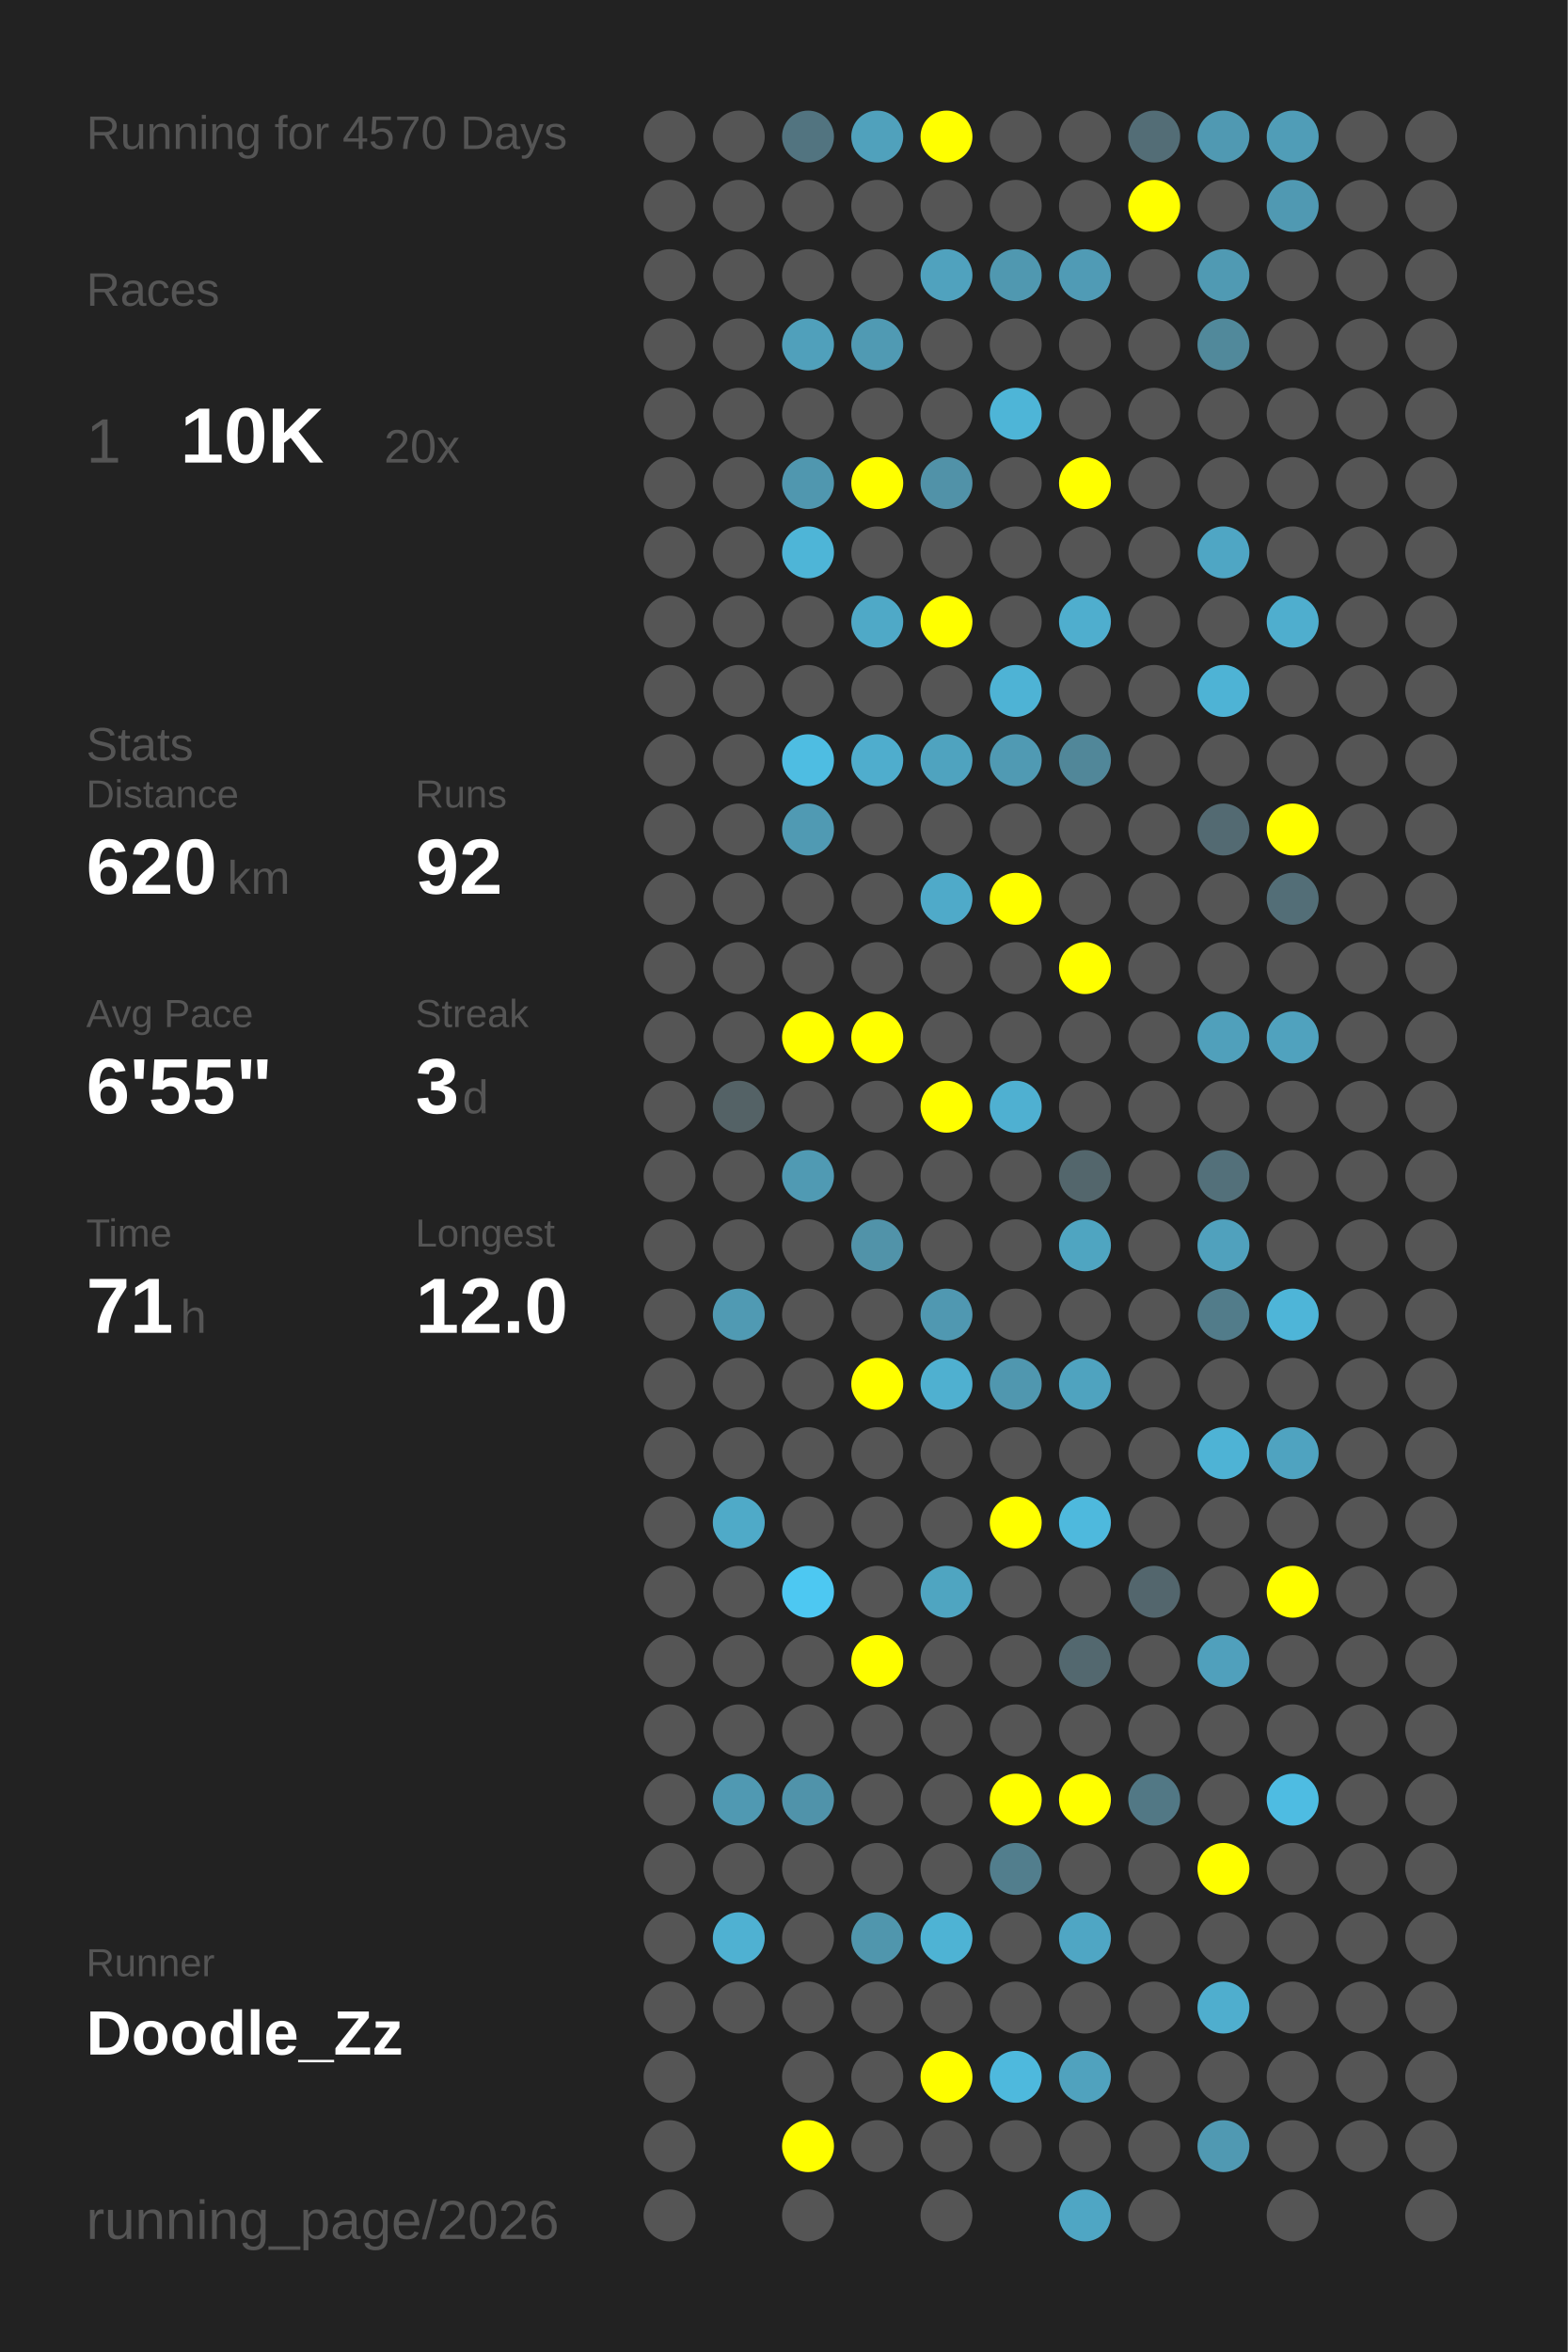
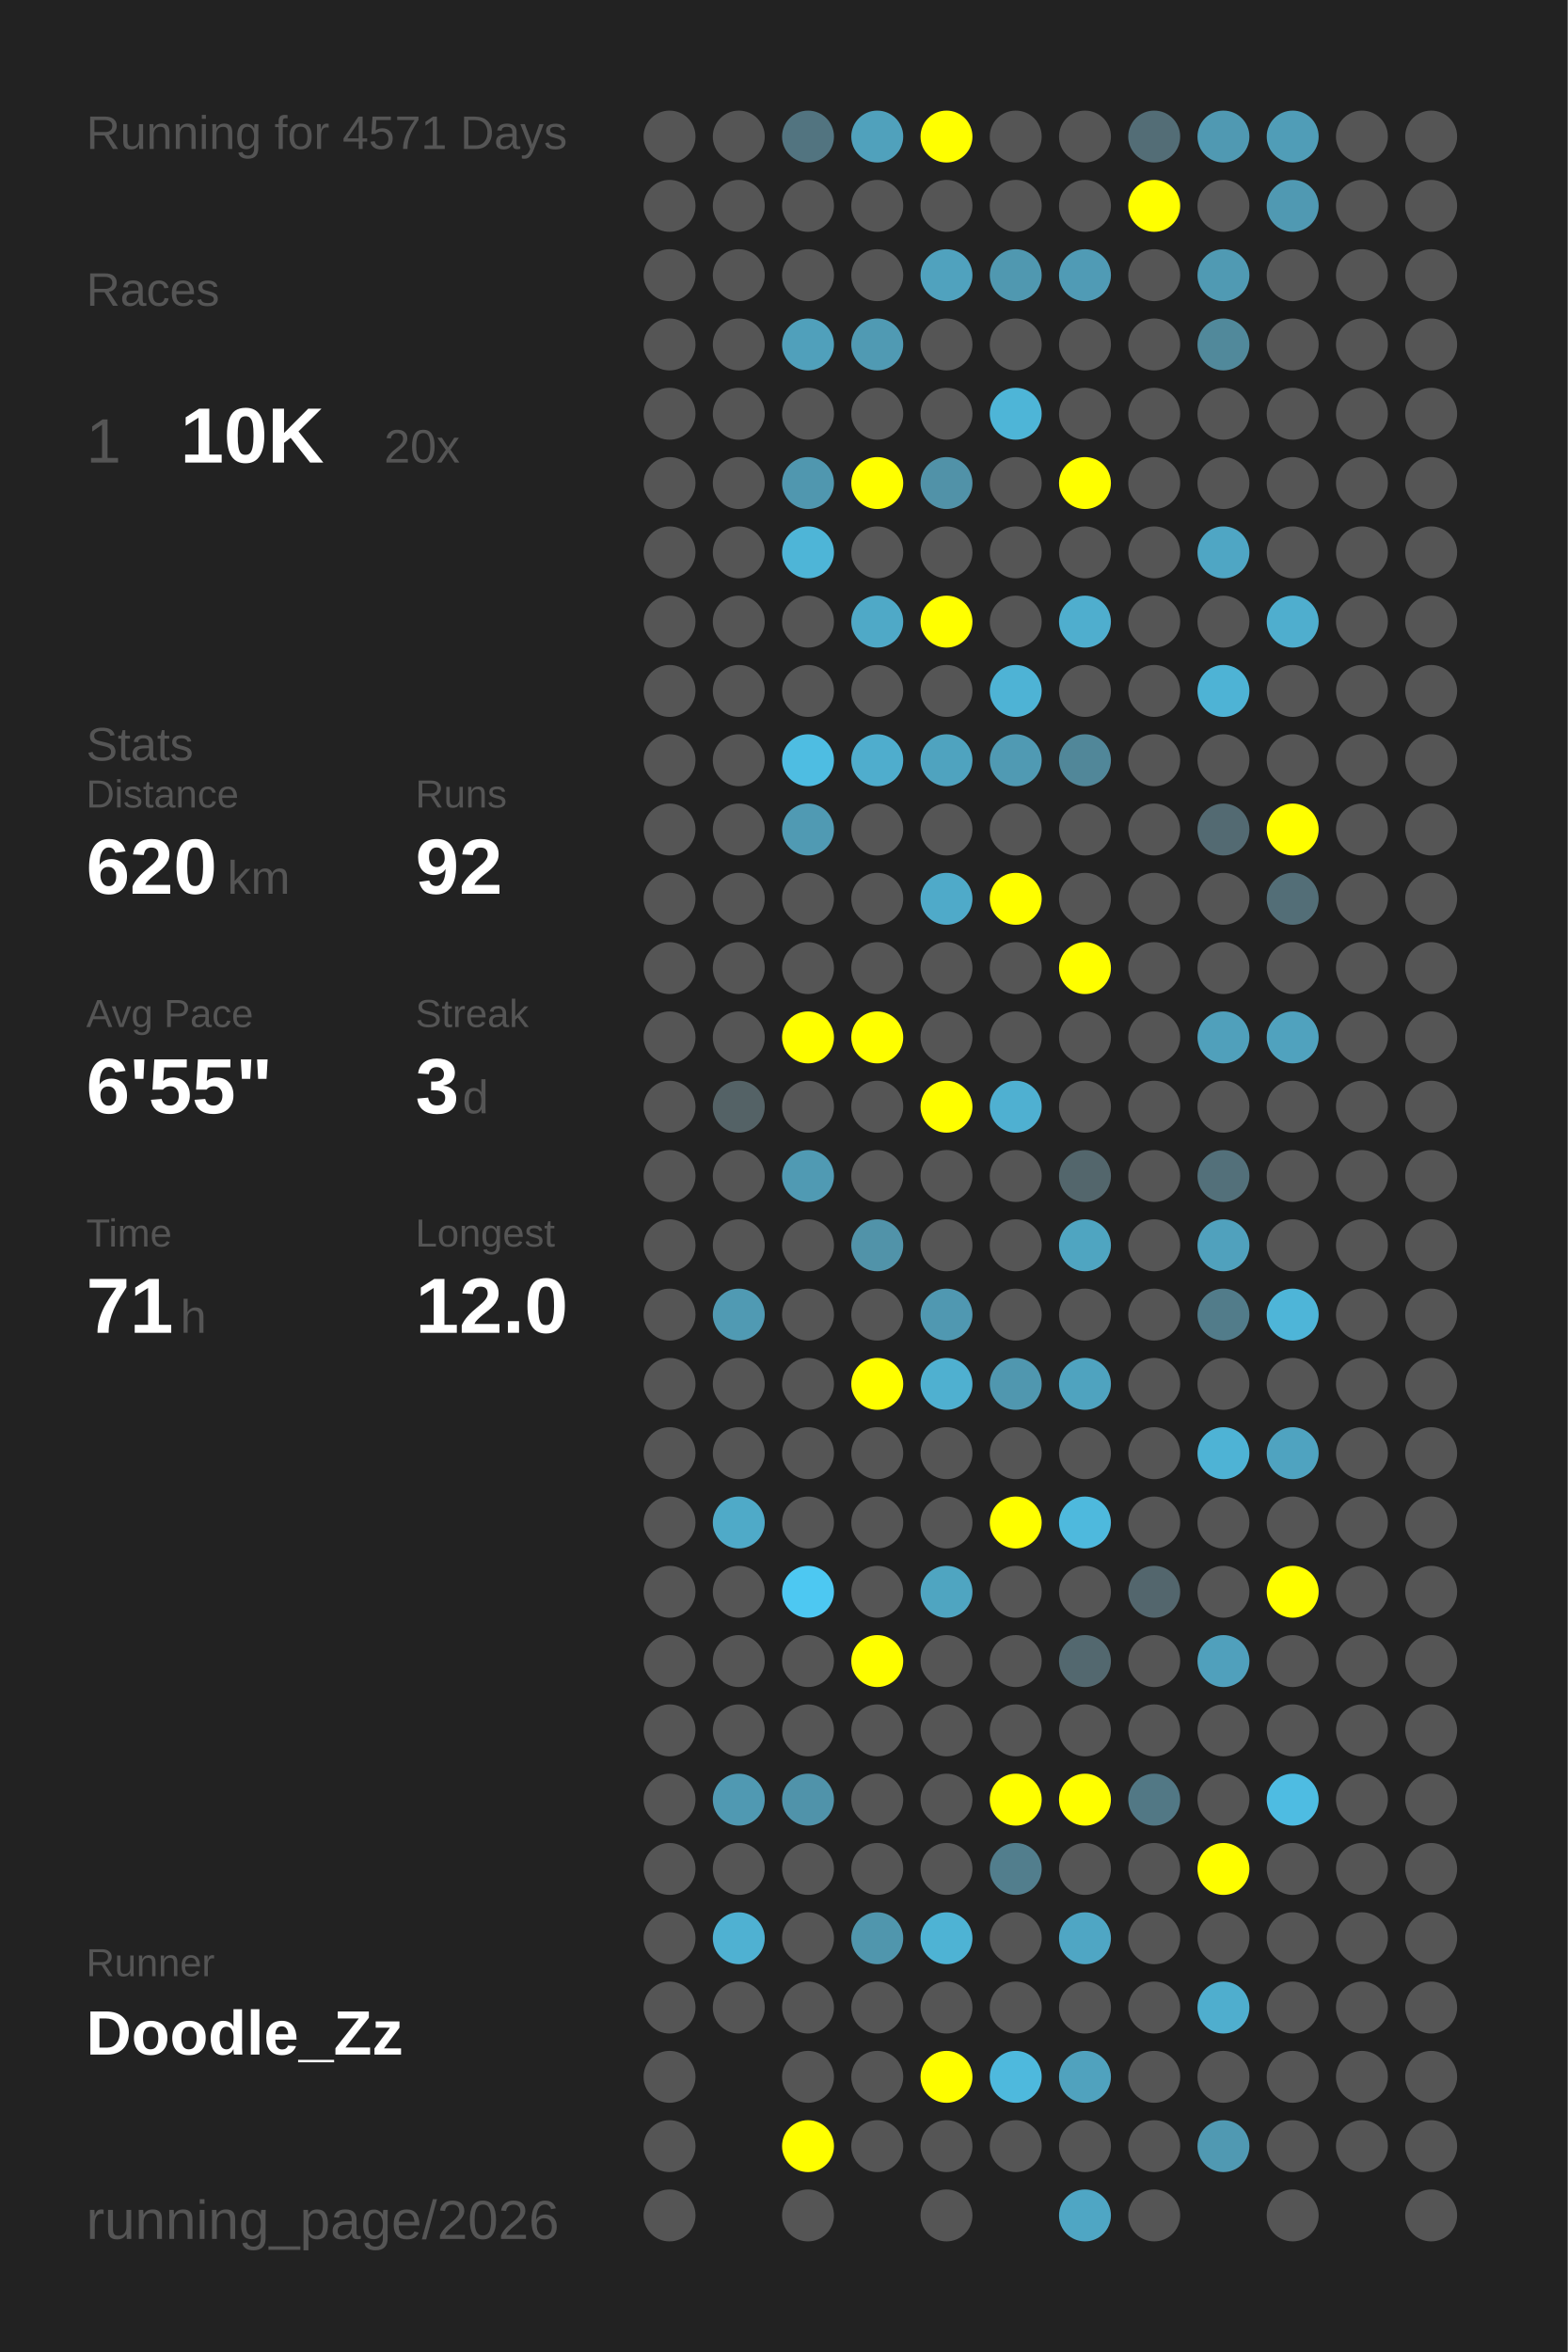
<svg xmlns="http://www.w3.org/2000/svg" baseProfile="full" height="300mm" version="1.1" viewBox="0,0,200,300" width="200mm">
  <defs />
  <rect fill="#222222" height="300" width="200" x="0" y="0" />
-   <text fill="#555555" style="font-size:6px; font-family:Arial;" x="11" y="19">Running for 4570 Days</text>
+   <text fill="#555555" style="font-size:6px; font-family:Arial;" x="11" y="19">Running for 4571 Days</text>
  <text fill="#555555" style="font-size:6px; font-family:Arial;" x="11" y="39">Races</text>
  <text fill="#555555" style="font-size:8px; font-family:Arial;" x="11" y="59">1</text>
  <text fill="#FFFFFF" style="font-size:10px; font-family:Arial; font-weight:bold;" x="23" y="59">10K</text>
  <text fill="#555555" style="font-size:6px; font-family:Arial;" x="49" y="59">20x</text>
  <text fill="#555555" style="font-size:6px; font-family:Arial;" x="11" y="97">Stats</text>
  <text fill="#555555" style="font-size:5px; font-family:Arial;" x="11" y="103">Distance</text>
  <text fill="#FFFFFF" style="font-size:10px; font-family:Arial; font-weight:bold;" x="11" y="114">620</text>
  <text fill="#555555" style="font-size:6px; font-family:Arial;" x="29" y="114">km</text>
  <text fill="#555555" style="font-size:5px; font-family:Arial;" x="53" y="103">Runs</text>
  <text fill="#FFFFFF" style="font-size:10px; font-family:Arial; font-weight:bold;" x="53" y="114">92</text>
  <text fill="#555555" style="font-size:5px; font-family:Arial;" x="11" y="131">Avg Pace</text>
  <text fill="#FFFFFF" style="font-size:10px; font-family:Arial; font-weight:bold;" x="11" y="142">6'55"</text>
  <text fill="#555555" style="font-size:5px; font-family:Arial;" x="53" y="131">Streak</text>
  <text fill="#FFFFFF" style="font-size:10px; font-family:Arial; font-weight:bold;" x="53" y="142">3</text>
  <text fill="#555555" style="font-size:6px; font-family:Arial;" x="59" y="142">d</text>
  <text fill="#555555" style="font-size:5px; font-family:Arial;" x="11" y="159">Time</text>
  <text fill="#FFFFFF" style="font-size:10px; font-family:Arial; font-weight:bold;" x="11" y="170">71</text>
  <text fill="#555555" style="font-size:6px; font-family:Arial;" x="23" y="170">h</text>
  <text fill="#555555" style="font-size:5px; font-family:Arial;" x="53" y="159">Longest</text>
  <text fill="#FFFFFF" style="font-size:10px; font-family:Arial; font-weight:bold;" x="53" y="170">12.0</text>
  <text fill="#555555" style="font-size:5px; font-family:Arial;" x="11" y="252.065">Runner</text>
  <text fill="#FFFFFF" style="font-size:8px; font-family:Arial; font-weight:bold;" x="11" y="262.065">Doodle_Zz</text>
  <text fill="#555555" style="font-size:7px; font-family:Arial;" x="11" y="285.581">running_page/2026</text>
  <circle cx="85.417" cy="17.419" fill="#555555" r="3.312" />
  <circle cx="85.417" cy="26.258" fill="#555555" r="3.312" />
  <circle cx="85.417" cy="35.097" fill="#555555" r="3.312" />
  <circle cx="85.417" cy="43.935" fill="#555555" r="3.312" />
  <circle cx="85.417" cy="52.774" fill="#555555" r="3.312" />
  <circle cx="85.417" cy="61.613" fill="#555555" r="3.312" />
  <circle cx="85.417" cy="70.452" fill="#555555" r="3.312" />
  <circle cx="85.417" cy="79.29" fill="#555555" r="3.312" />
  <circle cx="85.417" cy="88.129" fill="#555555" r="3.312" />
  <circle cx="85.417" cy="96.968" fill="#555555" r="3.312" />
  <circle cx="85.417" cy="105.806" fill="#555555" r="3.312" />
  <circle cx="85.417" cy="114.645" fill="#555555" r="3.312" />
  <circle cx="85.417" cy="123.484" fill="#555555" r="3.312" />
  <circle cx="85.417" cy="132.323" fill="#555555" r="3.312" />
  <circle cx="85.417" cy="141.161" fill="#555555" r="3.312" />
  <circle cx="85.417" cy="150" fill="#555555" r="3.312" />
  <circle cx="85.417" cy="158.839" fill="#555555" r="3.312" />
  <circle cx="85.417" cy="167.677" fill="#555555" r="3.312" />
  <circle cx="85.417" cy="176.516" fill="#555555" r="3.312" />
  <circle cx="85.417" cy="185.355" fill="#555555" r="3.312" />
  <circle cx="85.417" cy="194.194" fill="#555555" r="3.312" />
  <circle cx="85.417" cy="203.032" fill="#555555" r="3.312" />
  <circle cx="85.417" cy="211.871" fill="#555555" r="3.312" />
  <circle cx="85.417" cy="220.71" fill="#555555" r="3.312" />
  <circle cx="85.417" cy="229.548" fill="#555555" r="3.312" />
  <circle cx="85.417" cy="238.387" fill="#555555" r="3.312" />
  <circle cx="85.417" cy="247.226" fill="#555555" r="3.312" />
  <circle cx="85.417" cy="256.065" fill="#555555" r="3.312" />
  <circle cx="85.417" cy="264.903" fill="#555555" r="3.312" />
  <circle cx="85.417" cy="273.742" fill="#555555" r="3.312" />
  <circle cx="85.417" cy="282.581" fill="#555555" r="3.312" />
  <circle cx="94.25" cy="17.419" fill="#555555" r="3.312" />
  <circle cx="94.25" cy="26.258" fill="#555555" r="3.312" />
  <circle cx="94.25" cy="35.097" fill="#555555" r="3.312" />
  <circle cx="94.25" cy="43.935" fill="#555555" r="3.312" />
  <circle cx="94.25" cy="52.774" fill="#555555" r="3.312" />
  <circle cx="94.25" cy="61.613" fill="#555555" r="3.312" />
  <circle cx="94.25" cy="70.452" fill="#555555" r="3.312" />
  <circle cx="94.25" cy="79.29" fill="#555555" r="3.312" />
  <circle cx="94.25" cy="88.129" fill="#555555" r="3.312" />
  <circle cx="94.25" cy="96.968" fill="#555555" r="3.312" />
  <circle cx="94.25" cy="105.806" fill="#555555" r="3.312" />
  <circle cx="94.25" cy="114.645" fill="#555555" r="3.312" />
  <circle cx="94.25" cy="123.484" fill="#555555" r="3.312" />
  <circle cx="94.25" cy="132.323" fill="#555555" r="3.312" />
  <circle cx="94.25" cy="141.161" fill="#546266" r="3.312" />
  <circle cx="94.25" cy="150" fill="#555555" r="3.312" />
  <circle cx="94.25" cy="158.839" fill="#555555" r="3.312" />
  <circle cx="94.25" cy="167.677" fill="#509ab3" r="3.312" />
  <circle cx="94.25" cy="176.516" fill="#555555" r="3.312" />
  <circle cx="94.25" cy="185.355" fill="#555555" r="3.312" />
  <circle cx="94.25" cy="194.194" fill="#4faac8" r="3.312" />
  <circle cx="94.25" cy="203.032" fill="#555555" r="3.312" />
  <circle cx="94.25" cy="211.871" fill="#555555" r="3.312" />
  <circle cx="94.25" cy="220.71" fill="#555555" r="3.312" />
  <circle cx="94.25" cy="229.548" fill="#5099b2" r="3.312" />
  <circle cx="94.25" cy="238.387" fill="#555555" r="3.312" />
  <circle cx="94.25" cy="247.226" fill="#4fb1d2" r="3.312" />
  <circle cx="94.25" cy="256.065" fill="#555555" r="3.312" />
  <circle cx="103.083" cy="17.419" fill="#527480" r="3.312" />
  <circle cx="103.083" cy="26.258" fill="#555555" r="3.312" />
  <circle cx="103.083" cy="35.097" fill="#555555" r="3.312" />
  <circle cx="103.083" cy="43.935" fill="#50a0bb" r="3.312" />
  <circle cx="103.083" cy="52.774" fill="#555555" r="3.312" />
  <circle cx="103.083" cy="61.613" fill="#5097af" r="3.312" />
  <circle cx="103.083" cy="70.452" fill="#4eb5d7" r="3.312" />
  <circle cx="103.083" cy="79.29" fill="#555555" r="3.312" />
  <circle cx="103.083" cy="88.129" fill="#555555" r="3.312" />
  <circle cx="103.083" cy="96.968" fill="#4ebde2" r="3.312" />
  <circle cx="103.083" cy="105.806" fill="#509ab3" r="3.312" />
  <circle cx="103.083" cy="114.645" fill="#555555" r="3.312" />
  <circle cx="103.083" cy="123.484" fill="#555555" r="3.312" />
  <circle cx="103.083" cy="132.323" fill="#FFFF00" r="3.312" />
  <circle cx="103.083" cy="141.161" fill="#555555" r="3.312" />
  <circle cx="103.083" cy="150" fill="#509ab3" r="3.312" />
  <circle cx="103.083" cy="158.839" fill="#555555" r="3.312" />
  <circle cx="103.083" cy="167.677" fill="#555555" r="3.312" />
  <circle cx="103.083" cy="176.516" fill="#555555" r="3.312" />
  <circle cx="103.083" cy="185.355" fill="#555555" r="3.312" />
  <circle cx="103.083" cy="194.194" fill="#555555" r="3.312" />
  <circle cx="103.083" cy="203.032" fill="#4dc8f2" r="3.312" />
  <circle cx="103.083" cy="211.871" fill="#555555" r="3.312" />
  <circle cx="103.083" cy="220.71" fill="#555555" r="3.312" />
  <circle cx="103.083" cy="229.548" fill="#5093aa" r="3.312" />
  <circle cx="103.083" cy="238.387" fill="#555555" r="3.312" />
  <circle cx="103.083" cy="247.226" fill="#555555" r="3.312" />
  <circle cx="103.083" cy="256.065" fill="#555555" r="3.312" />
  <circle cx="103.083" cy="264.903" fill="#555555" r="3.312" />
  <circle cx="103.083" cy="273.742" fill="#FFFF00" r="3.312" />
  <circle cx="103.083" cy="282.581" fill="#555555" r="3.312" />
  <circle cx="111.917" cy="17.419" fill="#50a1bc" r="3.312" />
  <circle cx="111.917" cy="26.258" fill="#555555" r="3.312" />
  <circle cx="111.917" cy="35.097" fill="#555555" r="3.312" />
  <circle cx="111.917" cy="43.935" fill="#509ab3" r="3.312" />
  <circle cx="111.917" cy="52.774" fill="#555555" r="3.312" />
  <circle cx="111.917" cy="61.613" fill="#FFFF00" r="3.312" />
  <circle cx="111.917" cy="70.452" fill="#555555" r="3.312" />
  <circle cx="111.917" cy="79.29" fill="#4fa9c7" r="3.312" />
  <circle cx="111.917" cy="88.129" fill="#555555" r="3.312" />
  <circle cx="111.917" cy="96.968" fill="#4fadcd" r="3.312" />
  <circle cx="111.917" cy="105.806" fill="#555555" r="3.312" />
  <circle cx="111.917" cy="114.645" fill="#555555" r="3.312" />
  <circle cx="111.917" cy="123.484" fill="#555555" r="3.312" />
  <circle cx="111.917" cy="132.323" fill="#FFFF00" r="3.312" />
  <circle cx="111.917" cy="141.161" fill="#555555" r="3.312" />
  <circle cx="111.917" cy="150" fill="#555555" r="3.312" />
  <circle cx="111.917" cy="158.839" fill="#5193a9" r="3.312" />
  <circle cx="111.917" cy="167.677" fill="#555555" r="3.312" />
  <circle cx="111.917" cy="176.516" fill="#FFFF00" r="3.312" />
  <circle cx="111.917" cy="185.355" fill="#555555" r="3.312" />
  <circle cx="111.917" cy="194.194" fill="#555555" r="3.312" />
  <circle cx="111.917" cy="203.032" fill="#555555" r="3.312" />
  <circle cx="111.917" cy="211.871" fill="#FFFF00" r="3.312" />
  <circle cx="111.917" cy="220.71" fill="#555555" r="3.312" />
  <circle cx="111.917" cy="229.548" fill="#555555" r="3.312" />
  <circle cx="111.917" cy="238.387" fill="#555555" r="3.312" />
  <circle cx="111.917" cy="247.226" fill="#5096ad" r="3.312" />
  <circle cx="111.917" cy="256.065" fill="#555555" r="3.312" />
  <circle cx="111.917" cy="264.903" fill="#555555" r="3.312" />
  <circle cx="111.917" cy="273.742" fill="#555555" r="3.312" />
  <circle cx="120.75" cy="17.419" fill="#FFFF00" r="3.312" />
  <circle cx="120.75" cy="26.258" fill="#555555" r="3.312" />
  <circle cx="120.75" cy="35.097" fill="#50a2be" r="3.312" />
  <circle cx="120.75" cy="43.935" fill="#555555" r="3.312" />
  <circle cx="120.75" cy="52.774" fill="#555555" r="3.312" />
  <circle cx="120.75" cy="61.613" fill="#5192a8" r="3.312" />
  <circle cx="120.75" cy="70.452" fill="#555555" r="3.312" />
  <circle cx="120.75" cy="79.29" fill="#FFFF00" r="3.312" />
  <circle cx="120.75" cy="88.129" fill="#555555" r="3.312" />
  <circle cx="120.75" cy="96.968" fill="#4fa3bf" r="3.312" />
  <circle cx="120.75" cy="105.806" fill="#555555" r="3.312" />
  <circle cx="120.75" cy="114.645" fill="#4faac9" r="3.312" />
  <circle cx="120.75" cy="123.484" fill="#555555" r="3.312" />
  <circle cx="120.75" cy="132.323" fill="#555555" r="3.312" />
  <circle cx="120.75" cy="141.161" fill="#FFFF00" r="3.312" />
  <circle cx="120.75" cy="150" fill="#555555" r="3.312" />
  <circle cx="120.75" cy="158.839" fill="#555555" r="3.312" />
  <circle cx="120.75" cy="167.677" fill="#5098b1" r="3.312" />
  <circle cx="120.75" cy="176.516" fill="#4fb0d0" r="3.312" />
  <circle cx="120.75" cy="185.355" fill="#555555" r="3.312" />
  <circle cx="120.75" cy="194.194" fill="#555555" r="3.312" />
  <circle cx="120.75" cy="203.032" fill="#4fa5c1" r="3.312" />
  <circle cx="120.75" cy="211.871" fill="#555555" r="3.312" />
  <circle cx="120.75" cy="220.71" fill="#555555" r="3.312" />
  <circle cx="120.75" cy="229.548" fill="#555555" r="3.312" />
  <circle cx="120.75" cy="238.387" fill="#555555" r="3.312" />
  <circle cx="120.75" cy="247.226" fill="#4eb3d4" r="3.312" />
  <circle cx="120.75" cy="256.065" fill="#555555" r="3.312" />
  <circle cx="120.75" cy="264.903" fill="#FFFF00" r="3.312" />
  <circle cx="120.75" cy="273.742" fill="#555555" r="3.312" />
  <circle cx="120.75" cy="282.581" fill="#555555" r="3.312" />
  <circle cx="129.583" cy="17.419" fill="#555555" r="3.312" />
  <circle cx="129.583" cy="26.258" fill="#555555" r="3.312" />
  <circle cx="129.583" cy="35.097" fill="#5098b0" r="3.312" />
  <circle cx="129.583" cy="43.935" fill="#555555" r="3.312" />
  <circle cx="129.583" cy="52.774" fill="#4eb5d7" r="3.312" />
  <circle cx="129.583" cy="61.613" fill="#555555" r="3.312" />
  <circle cx="129.583" cy="70.452" fill="#555555" r="3.312" />
  <circle cx="129.583" cy="79.29" fill="#555555" r="3.312" />
  <circle cx="129.583" cy="88.129" fill="#4eb3d5" r="3.312" />
  <circle cx="129.583" cy="96.968" fill="#509ab3" r="3.312" />
  <circle cx="129.583" cy="105.806" fill="#555555" r="3.312" />
  <circle cx="129.583" cy="114.645" fill="#FFFF00" r="3.312" />
  <circle cx="129.583" cy="123.484" fill="#555555" r="3.312" />
  <circle cx="129.583" cy="132.323" fill="#555555" r="3.312" />
  <circle cx="129.583" cy="141.161" fill="#4fb0d1" r="3.312" />
  <circle cx="129.583" cy="150" fill="#555555" r="3.312" />
  <circle cx="129.583" cy="158.839" fill="#555555" r="3.312" />
  <circle cx="129.583" cy="167.677" fill="#555555" r="3.312" />
  <circle cx="129.583" cy="176.516" fill="#5097af" r="3.312" />
  <circle cx="129.583" cy="185.355" fill="#555555" r="3.312" />
  <circle cx="129.583" cy="194.194" fill="#FFFF00" r="3.312" />
  <circle cx="129.583" cy="203.032" fill="#555555" r="3.312" />
  <circle cx="129.583" cy="211.871" fill="#555555" r="3.312" />
  <circle cx="129.583" cy="220.71" fill="#555555" r="3.312" />
  <circle cx="129.583" cy="229.548" fill="#FFFF00" r="3.312" />
  <circle cx="129.583" cy="238.387" fill="#527e8d" r="3.312" />
  <circle cx="129.583" cy="247.226" fill="#555555" r="3.312" />
  <circle cx="129.583" cy="256.065" fill="#555555" r="3.312" />
  <circle cx="129.583" cy="264.903" fill="#4eb9dd" r="3.312" />
  <circle cx="129.583" cy="273.742" fill="#555555" r="3.312" />
  <circle cx="138.417" cy="17.419" fill="#555555" r="3.312" />
  <circle cx="138.417" cy="26.258" fill="#555555" r="3.312" />
  <circle cx="138.417" cy="35.097" fill="#509bb5" r="3.312" />
  <circle cx="138.417" cy="43.935" fill="#555555" r="3.312" />
  <circle cx="138.417" cy="52.774" fill="#555555" r="3.312" />
  <circle cx="138.417" cy="61.613" fill="#FFFF00" r="3.312" />
  <circle cx="138.417" cy="70.452" fill="#555555" r="3.312" />
  <circle cx="138.417" cy="79.29" fill="#4faece" r="3.312" />
  <circle cx="138.417" cy="88.129" fill="#555555" r="3.312" />
  <circle cx="138.417" cy="96.968" fill="#518799" r="3.312" />
  <circle cx="138.417" cy="105.806" fill="#555555" r="3.312" />
  <circle cx="138.417" cy="114.645" fill="#555555" r="3.312" />
  <circle cx="138.417" cy="123.484" fill="#FFFF00" r="3.312" />
  <circle cx="138.417" cy="132.323" fill="#555555" r="3.312" />
  <circle cx="138.417" cy="141.161" fill="#555555" r="3.312" />
  <circle cx="138.417" cy="150" fill="#53666c" r="3.312" />
  <circle cx="138.417" cy="158.839" fill="#4fa5c1" r="3.312" />
  <circle cx="138.417" cy="167.677" fill="#555555" r="3.312" />
  <circle cx="138.417" cy="176.516" fill="#4fa3bf" r="3.312" />
  <circle cx="138.417" cy="185.355" fill="#555555" r="3.312" />
  <circle cx="138.417" cy="194.194" fill="#4eb9dd" r="3.312" />
  <circle cx="138.417" cy="203.032" fill="#555555" r="3.312" />
  <circle cx="138.417" cy="211.871" fill="#53686f" r="3.312" />
  <circle cx="138.417" cy="220.71" fill="#555555" r="3.312" />
  <circle cx="138.417" cy="229.548" fill="#FFFF00" r="3.312" />
  <circle cx="138.417" cy="238.387" fill="#555555" r="3.312" />
  <circle cx="138.417" cy="247.226" fill="#4fa6c4" r="3.312" />
  <circle cx="138.417" cy="256.065" fill="#555555" r="3.312" />
  <circle cx="138.417" cy="264.903" fill="#50a2be" r="3.312" />
  <circle cx="138.417" cy="273.742" fill="#555555" r="3.312" />
  <circle cx="138.417" cy="282.581" fill="#4fa6c4" r="3.312" />
  <circle cx="147.25" cy="17.419" fill="#536d76" r="3.312" />
  <circle cx="147.25" cy="26.258" fill="#FFFF00" r="3.312" />
  <circle cx="147.25" cy="35.097" fill="#555555" r="3.312" />
  <circle cx="147.25" cy="43.935" fill="#555555" r="3.312" />
  <circle cx="147.25" cy="52.774" fill="#555555" r="3.312" />
  <circle cx="147.25" cy="61.613" fill="#555555" r="3.312" />
  <circle cx="147.25" cy="70.452" fill="#555555" r="3.312" />
  <circle cx="147.25" cy="79.29" fill="#555555" r="3.312" />
  <circle cx="147.25" cy="88.129" fill="#555555" r="3.312" />
  <circle cx="147.25" cy="96.968" fill="#555555" r="3.312" />
  <circle cx="147.25" cy="105.806" fill="#555555" r="3.312" />
  <circle cx="147.25" cy="114.645" fill="#555555" r="3.312" />
  <circle cx="147.25" cy="123.484" fill="#555555" r="3.312" />
  <circle cx="147.25" cy="132.323" fill="#555555" r="3.312" />
  <circle cx="147.25" cy="141.161" fill="#555555" r="3.312" />
  <circle cx="147.25" cy="150" fill="#555555" r="3.312" />
  <circle cx="147.25" cy="158.839" fill="#555555" r="3.312" />
  <circle cx="147.25" cy="167.677" fill="#555555" r="3.312" />
  <circle cx="147.25" cy="176.516" fill="#555555" r="3.312" />
  <circle cx="147.25" cy="185.355" fill="#555555" r="3.312" />
  <circle cx="147.25" cy="194.194" fill="#555555" r="3.312" />
  <circle cx="147.25" cy="203.032" fill="#53666d" r="3.312" />
  <circle cx="147.25" cy="211.871" fill="#555555" r="3.312" />
  <circle cx="147.25" cy="220.71" fill="#555555" r="3.312" />
  <circle cx="147.25" cy="229.548" fill="#527885" r="3.312" />
  <circle cx="147.25" cy="238.387" fill="#555555" r="3.312" />
  <circle cx="147.25" cy="247.226" fill="#555555" r="3.312" />
  <circle cx="147.25" cy="256.065" fill="#555555" r="3.312" />
  <circle cx="147.25" cy="264.903" fill="#555555" r="3.312" />
  <circle cx="147.25" cy="273.742" fill="#555555" r="3.312" />
  <circle cx="147.25" cy="282.581" fill="#555555" r="3.312" />
  <circle cx="156.083" cy="17.419" fill="#5099b2" r="3.312" />
  <circle cx="156.083" cy="26.258" fill="#555555" r="3.312" />
  <circle cx="156.083" cy="35.097" fill="#509ab3" r="3.312" />
  <circle cx="156.083" cy="43.935" fill="#51899b" r="3.312" />
  <circle cx="156.083" cy="52.774" fill="#555555" r="3.312" />
  <circle cx="156.083" cy="61.613" fill="#555555" r="3.312" />
  <circle cx="156.083" cy="70.452" fill="#4fa6c4" r="3.312" />
  <circle cx="156.083" cy="79.29" fill="#555555" r="3.312" />
  <circle cx="156.083" cy="88.129" fill="#4eb3d5" r="3.312" />
  <circle cx="156.083" cy="96.968" fill="#555555" r="3.312" />
  <circle cx="156.083" cy="105.806" fill="#536a72" r="3.312" />
  <circle cx="156.083" cy="114.645" fill="#555555" r="3.312" />
  <circle cx="156.083" cy="123.484" fill="#555555" r="3.312" />
  <circle cx="156.083" cy="132.323" fill="#50a0bb" r="3.312" />
  <circle cx="156.083" cy="141.161" fill="#555555" r="3.312" />
  <circle cx="156.083" cy="150" fill="#53707a" r="3.312" />
  <circle cx="156.083" cy="158.839" fill="#50a1bd" r="3.312" />
  <circle cx="156.083" cy="167.677" fill="#527c8a" r="3.312" />
  <circle cx="156.083" cy="176.516" fill="#555555" r="3.312" />
  <circle cx="156.083" cy="185.355" fill="#4eb3d5" r="3.312" />
  <circle cx="156.083" cy="194.194" fill="#555555" r="3.312" />
  <circle cx="156.083" cy="203.032" fill="#555555" r="3.312" />
  <circle cx="156.083" cy="211.871" fill="#50a0bc" r="3.312" />
  <circle cx="156.083" cy="220.71" fill="#555555" r="3.312" />
  <circle cx="156.083" cy="229.548" fill="#555555" r="3.312" />
  <circle cx="156.083" cy="238.387" fill="#FFFF00" r="3.312" />
  <circle cx="156.083" cy="247.226" fill="#555555" r="3.312" />
  <circle cx="156.083" cy="256.065" fill="#4faece" r="3.312" />
  <circle cx="156.083" cy="264.903" fill="#555555" r="3.312" />
  <circle cx="156.083" cy="273.742" fill="#5099b2" r="3.312" />
  <circle cx="164.917" cy="17.419" fill="#509db7" r="3.312" />
  <circle cx="164.917" cy="26.258" fill="#5099b2" r="3.312" />
  <circle cx="164.917" cy="35.097" fill="#555555" r="3.312" />
  <circle cx="164.917" cy="43.935" fill="#555555" r="3.312" />
  <circle cx="164.917" cy="52.774" fill="#555555" r="3.312" />
  <circle cx="164.917" cy="61.613" fill="#555555" r="3.312" />
  <circle cx="164.917" cy="70.452" fill="#555555" r="3.312" />
  <circle cx="164.917" cy="79.29" fill="#4faece" r="3.312" />
  <circle cx="164.917" cy="88.129" fill="#555555" r="3.312" />
  <circle cx="164.917" cy="96.968" fill="#555555" r="3.312" />
  <circle cx="164.917" cy="105.806" fill="#FFFF00" r="3.312" />
  <circle cx="164.917" cy="114.645" fill="#536e77" r="3.312" />
  <circle cx="164.917" cy="123.484" fill="#555555" r="3.312" />
  <circle cx="164.917" cy="132.323" fill="#50a2be" r="3.312" />
  <circle cx="164.917" cy="141.161" fill="#555555" r="3.312" />
  <circle cx="164.917" cy="150" fill="#555555" r="3.312" />
  <circle cx="164.917" cy="158.839" fill="#555555" r="3.312" />
  <circle cx="164.917" cy="167.677" fill="#4eb5d8" r="3.312" />
  <circle cx="164.917" cy="176.516" fill="#555555" r="3.312" />
  <circle cx="164.917" cy="185.355" fill="#4fa3c0" r="3.312" />
  <circle cx="164.917" cy="194.194" fill="#555555" r="3.312" />
  <circle cx="164.917" cy="203.032" fill="#FFFF00" r="3.312" />
  <circle cx="164.917" cy="211.871" fill="#555555" r="3.312" />
  <circle cx="164.917" cy="220.71" fill="#555555" r="3.312" />
  <circle cx="164.917" cy="229.548" fill="#4ebce2" r="3.312" />
  <circle cx="164.917" cy="238.387" fill="#555555" r="3.312" />
  <circle cx="164.917" cy="247.226" fill="#555555" r="3.312" />
  <circle cx="164.917" cy="256.065" fill="#555555" r="3.312" />
  <circle cx="164.917" cy="264.903" fill="#555555" r="3.312" />
  <circle cx="164.917" cy="273.742" fill="#555555" r="3.312" />
  <circle cx="164.917" cy="282.581" fill="#555555" r="3.312" />
  <circle cx="173.75" cy="17.419" fill="#555555" r="3.312" />
  <circle cx="173.75" cy="26.258" fill="#555555" r="3.312" />
  <circle cx="173.75" cy="35.097" fill="#555555" r="3.312" />
  <circle cx="173.75" cy="43.935" fill="#555555" r="3.312" />
  <circle cx="173.75" cy="52.774" fill="#555555" r="3.312" />
  <circle cx="173.75" cy="61.613" fill="#555555" r="3.312" />
  <circle cx="173.75" cy="70.452" fill="#555555" r="3.312" />
  <circle cx="173.75" cy="79.29" fill="#555555" r="3.312" />
  <circle cx="173.75" cy="88.129" fill="#555555" r="3.312" />
  <circle cx="173.75" cy="96.968" fill="#555555" r="3.312" />
  <circle cx="173.75" cy="105.806" fill="#555555" r="3.312" />
  <circle cx="173.75" cy="114.645" fill="#555555" r="3.312" />
  <circle cx="173.75" cy="123.484" fill="#555555" r="3.312" />
  <circle cx="173.75" cy="132.323" fill="#555555" r="3.312" />
  <circle cx="173.75" cy="141.161" fill="#555555" r="3.312" />
  <circle cx="173.75" cy="150" fill="#555555" r="3.312" />
  <circle cx="173.75" cy="158.839" fill="#555555" r="3.312" />
  <circle cx="173.75" cy="167.677" fill="#555555" r="3.312" />
  <circle cx="173.75" cy="176.516" fill="#555555" r="3.312" />
  <circle cx="173.75" cy="185.355" fill="#555555" r="3.312" />
  <circle cx="173.75" cy="194.194" fill="#555555" r="3.312" />
  <circle cx="173.75" cy="203.032" fill="#555555" r="3.312" />
  <circle cx="173.75" cy="211.871" fill="#555555" r="3.312" />
  <circle cx="173.75" cy="220.71" fill="#555555" r="3.312" />
  <circle cx="173.75" cy="229.548" fill="#555555" r="3.312" />
  <circle cx="173.75" cy="238.387" fill="#555555" r="3.312" />
  <circle cx="173.75" cy="247.226" fill="#555555" r="3.312" />
  <circle cx="173.75" cy="256.065" fill="#555555" r="3.312" />
  <circle cx="173.75" cy="264.903" fill="#555555" r="3.312" />
  <circle cx="173.75" cy="273.742" fill="#555555" r="3.312" />
  <circle cx="182.583" cy="17.419" fill="#555555" r="3.312" />
  <circle cx="182.583" cy="26.258" fill="#555555" r="3.312" />
  <circle cx="182.583" cy="35.097" fill="#555555" r="3.312" />
  <circle cx="182.583" cy="43.935" fill="#555555" r="3.312" />
  <circle cx="182.583" cy="52.774" fill="#555555" r="3.312" />
  <circle cx="182.583" cy="61.613" fill="#555555" r="3.312" />
  <circle cx="182.583" cy="70.452" fill="#555555" r="3.312" />
  <circle cx="182.583" cy="79.29" fill="#555555" r="3.312" />
  <circle cx="182.583" cy="88.129" fill="#555555" r="3.312" />
  <circle cx="182.583" cy="96.968" fill="#555555" r="3.312" />
  <circle cx="182.583" cy="105.806" fill="#555555" r="3.312" />
  <circle cx="182.583" cy="114.645" fill="#555555" r="3.312" />
  <circle cx="182.583" cy="123.484" fill="#555555" r="3.312" />
  <circle cx="182.583" cy="132.323" fill="#555555" r="3.312" />
  <circle cx="182.583" cy="141.161" fill="#555555" r="3.312" />
  <circle cx="182.583" cy="150" fill="#555555" r="3.312" />
  <circle cx="182.583" cy="158.839" fill="#555555" r="3.312" />
  <circle cx="182.583" cy="167.677" fill="#555555" r="3.312" />
  <circle cx="182.583" cy="176.516" fill="#555555" r="3.312" />
  <circle cx="182.583" cy="185.355" fill="#555555" r="3.312" />
  <circle cx="182.583" cy="194.194" fill="#555555" r="3.312" />
  <circle cx="182.583" cy="203.032" fill="#555555" r="3.312" />
  <circle cx="182.583" cy="211.871" fill="#555555" r="3.312" />
  <circle cx="182.583" cy="220.71" fill="#555555" r="3.312" />
  <circle cx="182.583" cy="229.548" fill="#555555" r="3.312" />
  <circle cx="182.583" cy="238.387" fill="#555555" r="3.312" />
  <circle cx="182.583" cy="247.226" fill="#555555" r="3.312" />
  <circle cx="182.583" cy="256.065" fill="#555555" r="3.312" />
  <circle cx="182.583" cy="264.903" fill="#555555" r="3.312" />
  <circle cx="182.583" cy="273.742" fill="#555555" r="3.312" />
  <circle cx="182.583" cy="282.581" fill="#555555" r="3.312" />
</svg>
